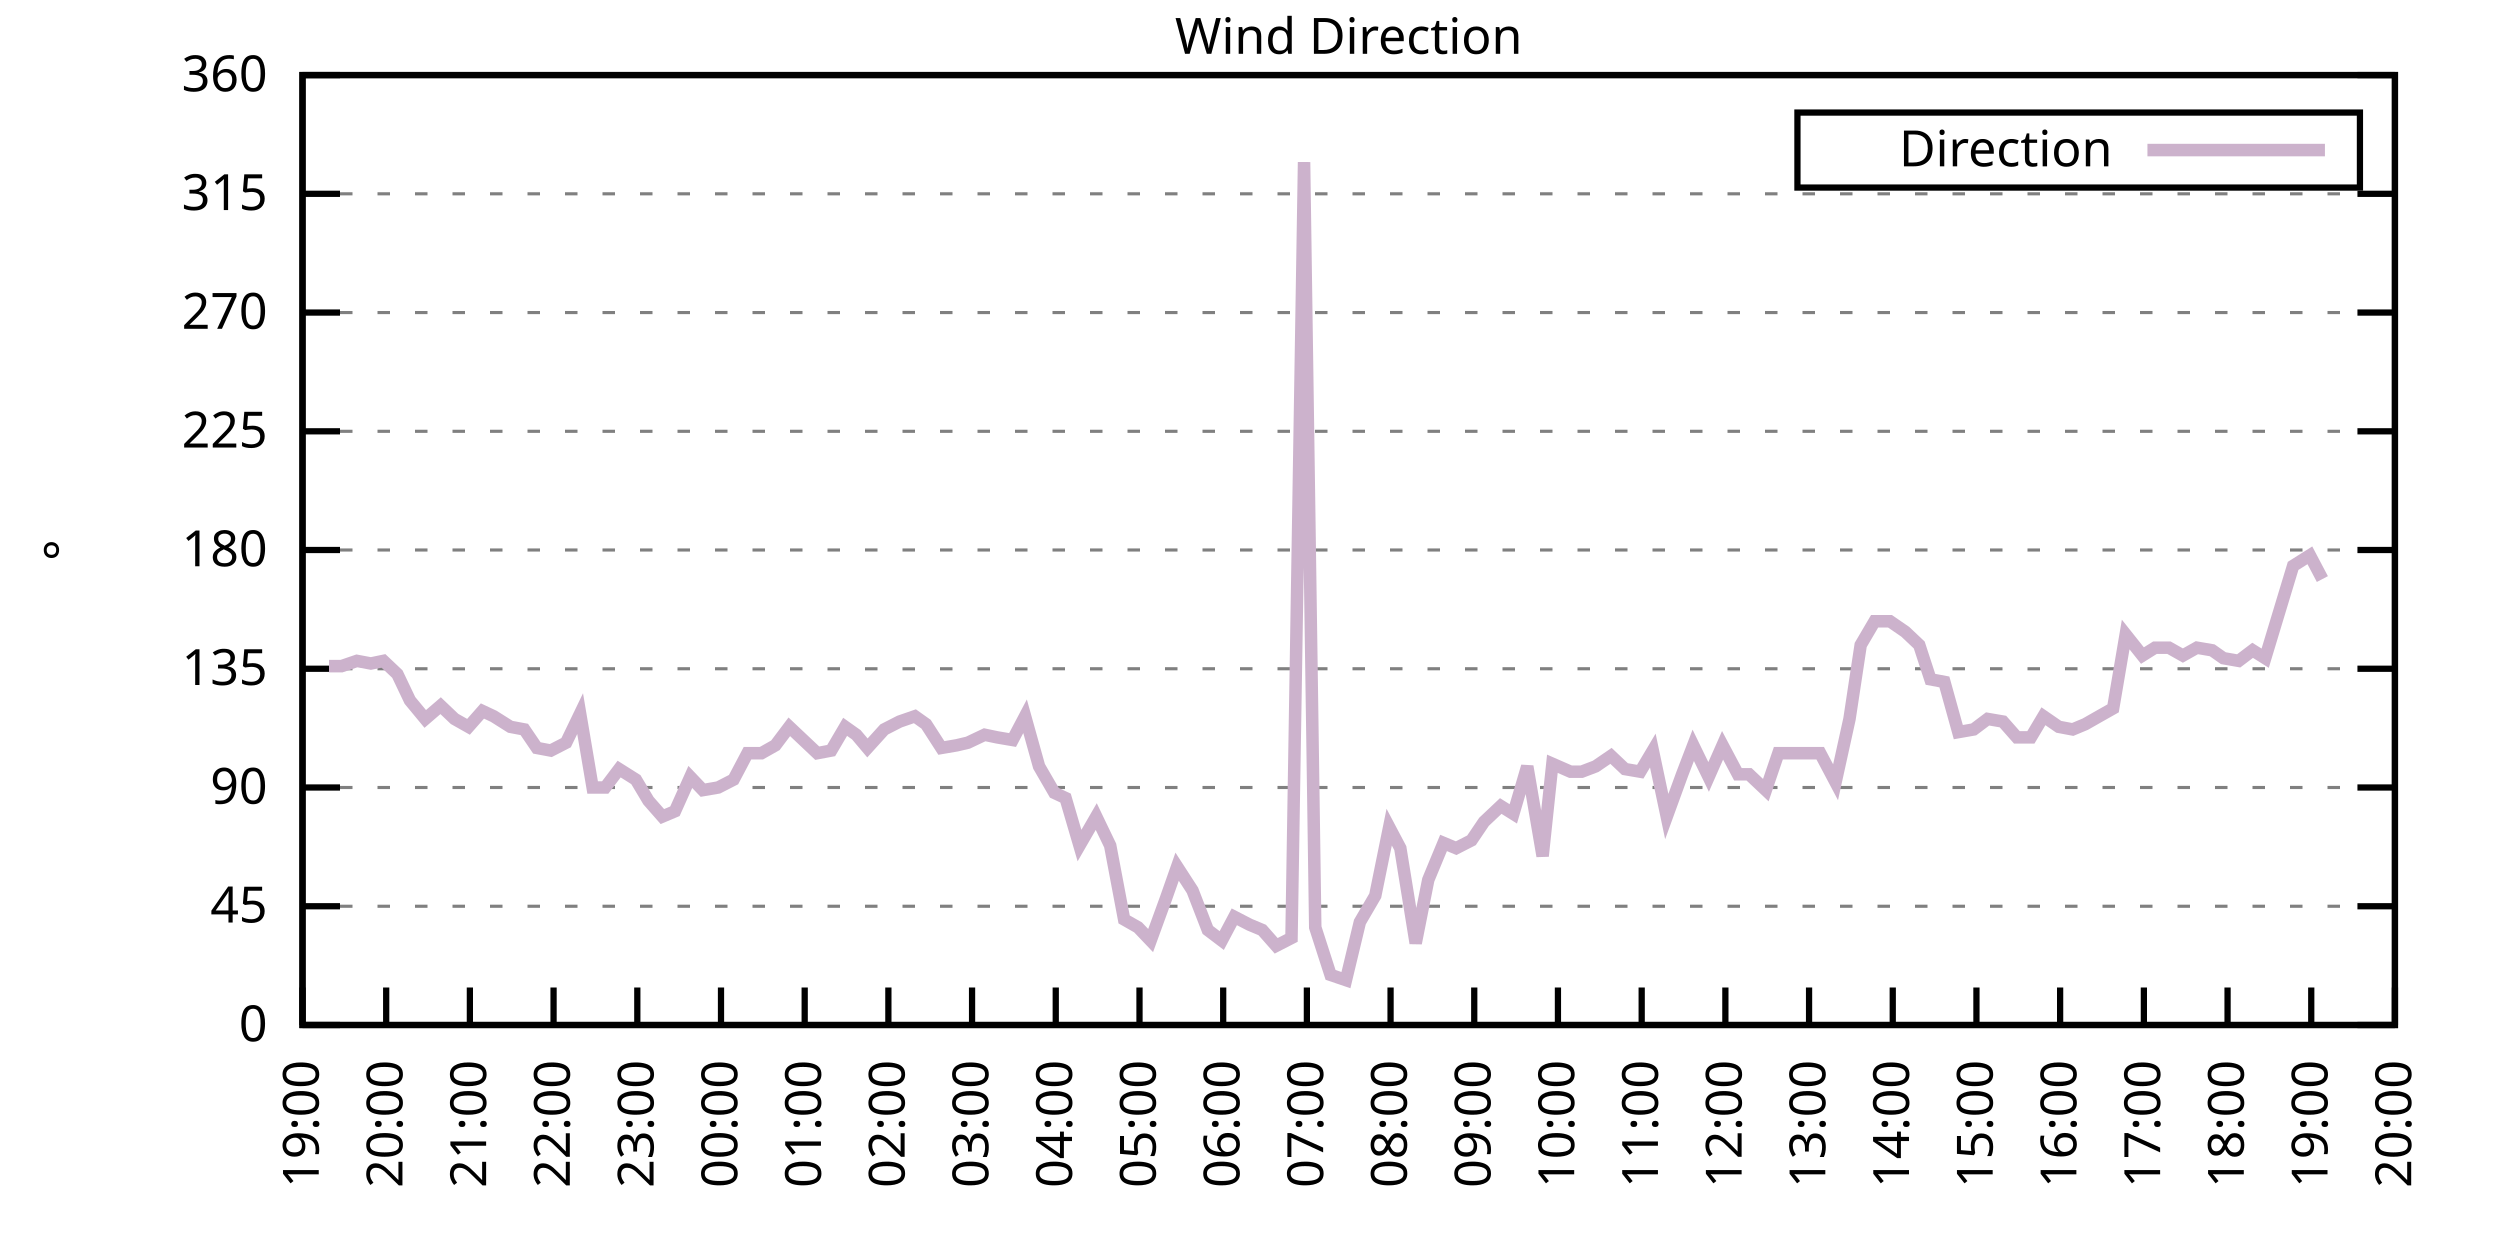
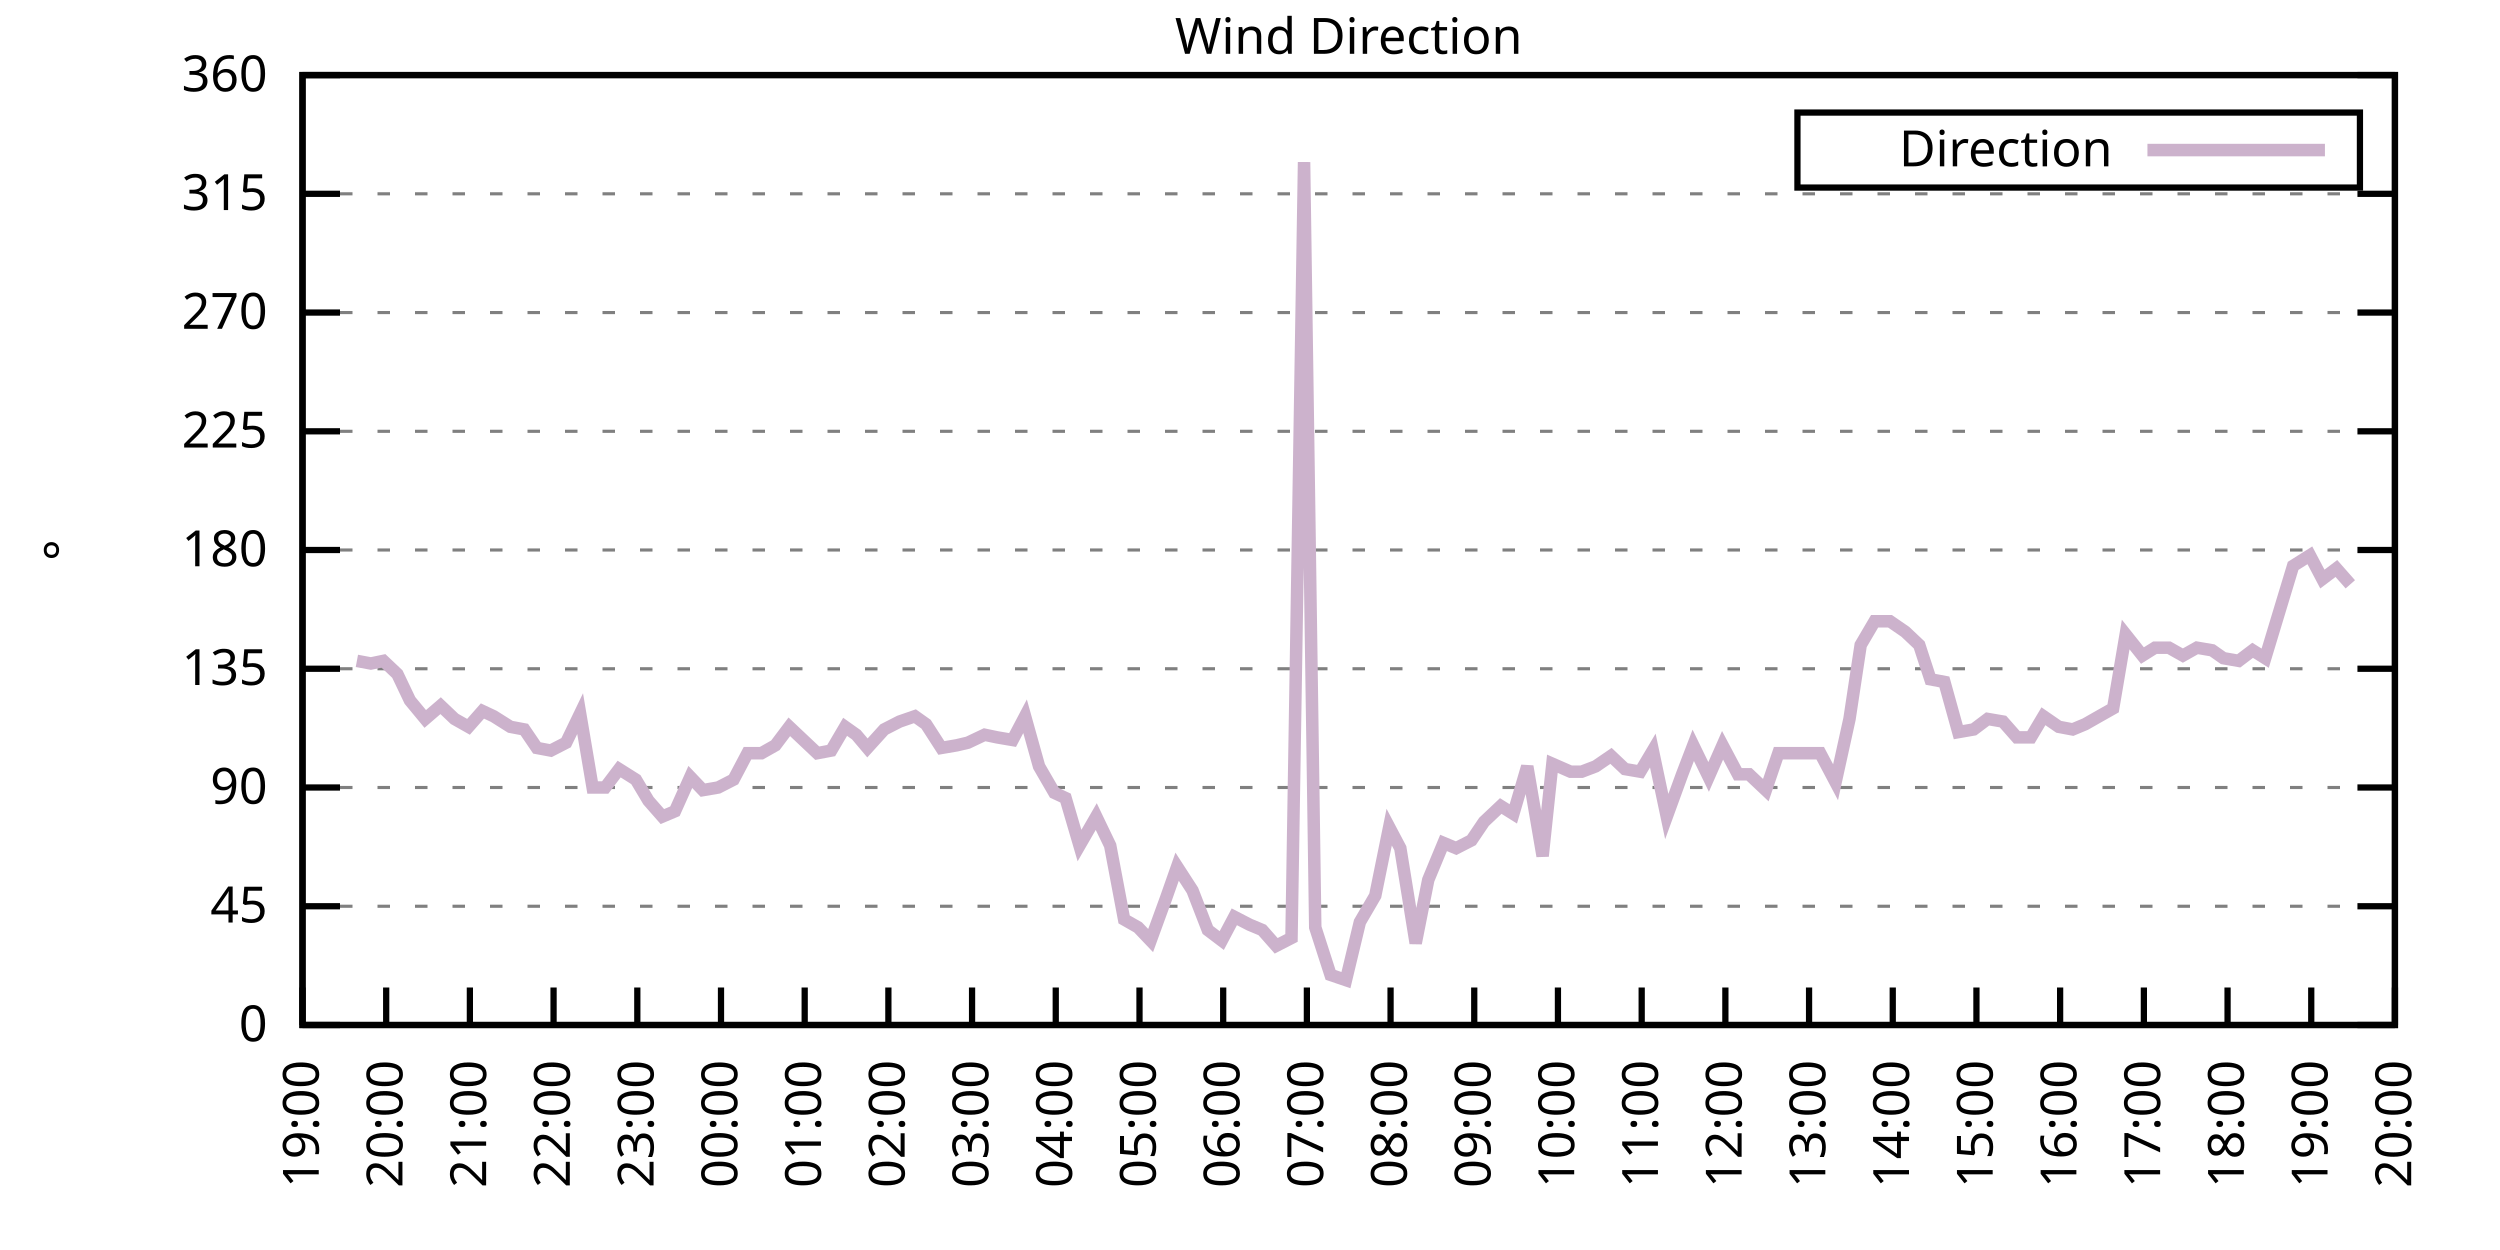
<svg xmlns="http://www.w3.org/2000/svg" xmlns:xlink="http://www.w3.org/1999/xlink" width="400" height="200" viewBox="0 0 400 200">
  <g id="gnuplot_canvas">
    <rect x="0" y="0" width="400" height="200" fill="none" />
    <defs>
      <circle id="gpDot" r="0.5" stroke-width="0.5" stroke="currentColor" />
      <path id="gpPt0" stroke-width="0.333" stroke="currentColor" d="M-1,0 h2 M0,-1 v2" />
      <path id="gpPt1" stroke-width="0.333" stroke="currentColor" d="M-1,-1 L1,1 M1,-1 L-1,1" />
      <path id="gpPt2" stroke-width="0.333" stroke="currentColor" d="M-1,0 L1,0 M0,-1 L0,1 M-1,-1 L1,1 M-1,1 L1,-1" />
      <rect id="gpPt3" stroke-width="0.333" stroke="currentColor" x="-1" y="-1" width="2" height="2" />
      <rect id="gpPt4" stroke-width="0.333" stroke="currentColor" fill="currentColor" x="-1" y="-1" width="2" height="2" />
      <circle id="gpPt5" stroke-width="0.333" stroke="currentColor" cx="0" cy="0" r="1" />
      <use xlink:href="#gpPt5" id="gpPt6" fill="currentColor" stroke="none" />
      <path id="gpPt7" stroke-width="0.333" stroke="currentColor" d="M0,-1.33 L-1.33,0.67 L1.33,0.67 z" />
      <use xlink:href="#gpPt7" id="gpPt8" fill="currentColor" stroke="none" />
      <use xlink:href="#gpPt7" id="gpPt9" stroke="currentColor" transform="rotate(180)" />
      <use xlink:href="#gpPt9" id="gpPt10" fill="currentColor" stroke="none" />
      <use xlink:href="#gpPt3" id="gpPt11" stroke="currentColor" transform="rotate(45)" />
      <use xlink:href="#gpPt11" id="gpPt12" fill="currentColor" stroke="none" />
      <path id="gpPt13" stroke-width="0.333" stroke="currentColor" d="M0,1.330 L1.265,0.411 L0.782,-1.067 L-0.782,-1.076 L-1.265,0.411 z" />
      <use xlink:href="#gpPt13" id="gpPt14" fill="currentColor" stroke="none" />
      <filter id="textbox" filterUnits="objectBoundingBox" x="0" y="0" height="1" width="1">
        <feFlood flood-color="white" flood-opacity="1" result="bgnd" />
        <feComposite in="SourceGraphic" in2="bgnd" operator="atop" />
      </filter>
      <filter id="greybox" filterUnits="objectBoundingBox" x="0" y="0" height="1" width="1">
        <feFlood flood-color="lightgrey" flood-opacity="1" result="grey" />
        <feComposite in="SourceGraphic" in2="grey" operator="atop" />
      </filter>
    </defs>
    <g fill="none" color="white" stroke="currentColor" stroke-width="1.00" stroke-linecap="butt" stroke-linejoin="miter">
</g>
    <g fill="none" color="black" stroke="currentColor" stroke-width="1.00" stroke-linecap="butt" stroke-linejoin="miter">
      <g stroke="none" shape-rendering="crispEdges">
        <polygon fill="rgb(255, 255, 255)" points="48.40,164.00 383.18,164.00 383.18,12.02 48.40,12.02 " />
      </g>
    </g>
    <g fill="none" color="black" stroke="currentColor" stroke-width="1.00" stroke-linecap="butt" stroke-linejoin="miter">
</g>
    <g fill="none" color="black" stroke="black" stroke-width="0.50" stroke-linecap="butt" stroke-linejoin="miter">
</g>
    <g fill="none" color="gray" stroke="currentColor" stroke-width="0.50" stroke-linecap="butt" stroke-linejoin="miter">
      <path stroke="gray" stroke-dasharray="2,4" class="gridline" d="M48.40,164.00 L383.19,164.00  " />
    </g>
    <g fill="none" color="gray" stroke="gray" stroke-width="1.00" stroke-linecap="butt" stroke-linejoin="miter">
</g>
    <g fill="none" color="black" stroke="currentColor" stroke-width="1.00" stroke-linecap="butt" stroke-linejoin="miter">
      <path stroke="black" d="M48.40,164.00 L54.40,164.00 M383.19,164.00 L377.19,164.00  " />
      <g transform="translate(42.80,166.60)" stroke="none" fill="black" font-family="Sans" font-size="8.00" text-anchor="end">
        <text>
          <tspan font-family="Sans"> 0</tspan>
        </text>
      </g>
    </g>
    <g fill="none" color="black" stroke="currentColor" stroke-width="1.00" stroke-linecap="butt" stroke-linejoin="miter">
</g>
    <g fill="none" color="black" stroke="black" stroke-width="0.50" stroke-linecap="butt" stroke-linejoin="miter">
</g>
    <g fill="none" color="gray" stroke="currentColor" stroke-width="0.50" stroke-linecap="butt" stroke-linejoin="miter">
      <path stroke="gray" stroke-dasharray="2,4" class="gridline" d="M48.40,145.00 L383.19,145.00  " />
    </g>
    <g fill="none" color="gray" stroke="gray" stroke-width="1.00" stroke-linecap="butt" stroke-linejoin="miter">
</g>
    <g fill="none" color="black" stroke="currentColor" stroke-width="1.00" stroke-linecap="butt" stroke-linejoin="miter">
      <path stroke="black" d="M48.40,145.00 L54.40,145.00 M383.19,145.00 L377.19,145.00  " />
      <g transform="translate(42.80,147.60)" stroke="none" fill="black" font-family="Sans" font-size="8.00" text-anchor="end">
        <text>
          <tspan font-family="Sans"> 45</tspan>
        </text>
      </g>
    </g>
    <g fill="none" color="black" stroke="currentColor" stroke-width="1.00" stroke-linecap="butt" stroke-linejoin="miter">
</g>
    <g fill="none" color="black" stroke="black" stroke-width="0.50" stroke-linecap="butt" stroke-linejoin="miter">
</g>
    <g fill="none" color="gray" stroke="currentColor" stroke-width="0.50" stroke-linecap="butt" stroke-linejoin="miter">
      <path stroke="gray" stroke-dasharray="2,4" class="gridline" d="M48.40,126.00 L383.19,126.00  " />
    </g>
    <g fill="none" color="gray" stroke="gray" stroke-width="1.00" stroke-linecap="butt" stroke-linejoin="miter">
</g>
    <g fill="none" color="black" stroke="currentColor" stroke-width="1.00" stroke-linecap="butt" stroke-linejoin="miter">
      <path stroke="black" d="M48.40,126.00 L54.40,126.00 M383.19,126.00 L377.19,126.00  " />
      <g transform="translate(42.80,128.60)" stroke="none" fill="black" font-family="Sans" font-size="8.00" text-anchor="end">
        <text>
          <tspan font-family="Sans"> 90</tspan>
        </text>
      </g>
    </g>
    <g fill="none" color="black" stroke="currentColor" stroke-width="1.00" stroke-linecap="butt" stroke-linejoin="miter">
</g>
    <g fill="none" color="black" stroke="black" stroke-width="0.50" stroke-linecap="butt" stroke-linejoin="miter">
</g>
    <g fill="none" color="gray" stroke="currentColor" stroke-width="0.50" stroke-linecap="butt" stroke-linejoin="miter">
      <path stroke="gray" stroke-dasharray="2,4" class="gridline" d="M48.40,107.00 L383.19,107.00  " />
    </g>
    <g fill="none" color="gray" stroke="gray" stroke-width="1.00" stroke-linecap="butt" stroke-linejoin="miter">
</g>
    <g fill="none" color="black" stroke="currentColor" stroke-width="1.00" stroke-linecap="butt" stroke-linejoin="miter">
      <path stroke="black" d="M48.40,107.00 L54.40,107.00 M383.19,107.00 L377.19,107.00  " />
      <g transform="translate(42.80,109.60)" stroke="none" fill="black" font-family="Sans" font-size="8.00" text-anchor="end">
        <text>
          <tspan font-family="Sans"> 135</tspan>
        </text>
      </g>
    </g>
    <g fill="none" color="black" stroke="currentColor" stroke-width="1.00" stroke-linecap="butt" stroke-linejoin="miter">
</g>
    <g fill="none" color="black" stroke="black" stroke-width="0.50" stroke-linecap="butt" stroke-linejoin="miter">
</g>
    <g fill="none" color="gray" stroke="currentColor" stroke-width="0.50" stroke-linecap="butt" stroke-linejoin="miter">
      <path stroke="gray" stroke-dasharray="2,4" class="gridline" d="M48.40,88.00 L383.19,88.00  " />
    </g>
    <g fill="none" color="gray" stroke="gray" stroke-width="1.00" stroke-linecap="butt" stroke-linejoin="miter">
</g>
    <g fill="none" color="black" stroke="currentColor" stroke-width="1.00" stroke-linecap="butt" stroke-linejoin="miter">
      <path stroke="black" d="M48.40,88.00 L54.40,88.00 M383.19,88.00 L377.19,88.00  " />
      <g transform="translate(42.80,90.60)" stroke="none" fill="black" font-family="Sans" font-size="8.00" text-anchor="end">
        <text>
          <tspan font-family="Sans"> 180</tspan>
        </text>
      </g>
    </g>
    <g fill="none" color="black" stroke="currentColor" stroke-width="1.00" stroke-linecap="butt" stroke-linejoin="miter">
</g>
    <g fill="none" color="black" stroke="black" stroke-width="0.50" stroke-linecap="butt" stroke-linejoin="miter">
</g>
    <g fill="none" color="gray" stroke="currentColor" stroke-width="0.50" stroke-linecap="butt" stroke-linejoin="miter">
      <path stroke="gray" stroke-dasharray="2,4" class="gridline" d="M48.40,69.01 L383.19,69.01  " />
    </g>
    <g fill="none" color="gray" stroke="gray" stroke-width="1.00" stroke-linecap="butt" stroke-linejoin="miter">
</g>
    <g fill="none" color="black" stroke="currentColor" stroke-width="1.00" stroke-linecap="butt" stroke-linejoin="miter">
      <path stroke="black" d="M48.40,69.01 L54.40,69.01 M383.19,69.01 L377.19,69.01  " />
      <g transform="translate(42.80,71.61)" stroke="none" fill="black" font-family="Sans" font-size="8.00" text-anchor="end">
        <text>
          <tspan font-family="Sans"> 225</tspan>
        </text>
      </g>
    </g>
    <g fill="none" color="black" stroke="currentColor" stroke-width="1.00" stroke-linecap="butt" stroke-linejoin="miter">
</g>
    <g fill="none" color="black" stroke="black" stroke-width="0.50" stroke-linecap="butt" stroke-linejoin="miter">
</g>
    <g fill="none" color="gray" stroke="currentColor" stroke-width="0.50" stroke-linecap="butt" stroke-linejoin="miter">
      <path stroke="gray" stroke-dasharray="2,4" class="gridline" d="M48.40,50.01 L383.19,50.01  " />
    </g>
    <g fill="none" color="gray" stroke="gray" stroke-width="1.00" stroke-linecap="butt" stroke-linejoin="miter">
</g>
    <g fill="none" color="black" stroke="currentColor" stroke-width="1.00" stroke-linecap="butt" stroke-linejoin="miter">
      <path stroke="black" d="M48.40,50.01 L54.40,50.01 M383.19,50.01 L377.19,50.01  " />
      <g transform="translate(42.80,52.61)" stroke="none" fill="black" font-family="Sans" font-size="8.00" text-anchor="end">
        <text>
          <tspan font-family="Sans"> 270</tspan>
        </text>
      </g>
    </g>
    <g fill="none" color="black" stroke="currentColor" stroke-width="1.00" stroke-linecap="butt" stroke-linejoin="miter">
</g>
    <g fill="none" color="black" stroke="black" stroke-width="0.50" stroke-linecap="butt" stroke-linejoin="miter">
</g>
    <g fill="none" color="gray" stroke="currentColor" stroke-width="0.50" stroke-linecap="butt" stroke-linejoin="miter">
      <path stroke="gray" stroke-dasharray="2,4" class="gridline" d="M48.40,31.01 L383.19,31.01  " />
    </g>
    <g fill="none" color="gray" stroke="gray" stroke-width="1.00" stroke-linecap="butt" stroke-linejoin="miter">
</g>
    <g fill="none" color="black" stroke="currentColor" stroke-width="1.00" stroke-linecap="butt" stroke-linejoin="miter">
      <path stroke="black" d="M48.40,31.01 L54.40,31.01 M383.19,31.01 L377.19,31.01  " />
      <g transform="translate(42.80,33.61)" stroke="none" fill="black" font-family="Sans" font-size="8.00" text-anchor="end">
        <text>
          <tspan font-family="Sans"> 315</tspan>
        </text>
      </g>
    </g>
    <g fill="none" color="black" stroke="currentColor" stroke-width="1.00" stroke-linecap="butt" stroke-linejoin="miter">
</g>
    <g fill="none" color="black" stroke="black" stroke-width="0.50" stroke-linecap="butt" stroke-linejoin="miter">
</g>
    <g fill="none" color="gray" stroke="currentColor" stroke-width="0.50" stroke-linecap="butt" stroke-linejoin="miter">
      <path stroke="gray" stroke-dasharray="2,4" class="gridline" d="M48.40,12.01 L383.19,12.01  " />
    </g>
    <g fill="none" color="gray" stroke="gray" stroke-width="1.00" stroke-linecap="butt" stroke-linejoin="miter">
</g>
    <g fill="none" color="black" stroke="currentColor" stroke-width="1.00" stroke-linecap="butt" stroke-linejoin="miter">
      <path stroke="black" d="M48.40,12.01 L54.40,12.01 M383.19,12.01 L377.19,12.01  " />
      <g transform="translate(42.80,14.61)" stroke="none" fill="black" font-family="Sans" font-size="8.00" text-anchor="end">
        <text>
          <tspan font-family="Sans"> 360</tspan>
        </text>
      </g>
    </g>
    <g fill="none" color="black" stroke="currentColor" stroke-width="1.00" stroke-linecap="butt" stroke-linejoin="miter">
      <path stroke="black" d="M48.40,164.00 L48.40,158.00  " />
      <g transform="translate(51.00,169.60) rotate(270.00)" stroke="none" fill="black" font-family="Sans" font-size="8.00" text-anchor="end">
        <text>
          <tspan font-family="Sans">19:00</tspan>
        </text>
      </g>
    </g>
    <g fill="none" color="black" stroke="currentColor" stroke-width="1.00" stroke-linecap="butt" stroke-linejoin="miter">
      <path stroke="black" d="M61.79,164.00 L61.79,158.00  " />
      <g transform="translate(64.39,169.60) rotate(270.00)" stroke="none" fill="black" font-family="Sans" font-size="8.00" text-anchor="end">
        <text>
          <tspan font-family="Sans">20:00</tspan>
        </text>
      </g>
    </g>
    <g fill="none" color="black" stroke="currentColor" stroke-width="1.00" stroke-linecap="butt" stroke-linejoin="miter">
      <path stroke="black" d="M75.18,164.00 L75.18,158.00  " />
      <g transform="translate(77.78,169.60) rotate(270.00)" stroke="none" fill="black" font-family="Sans" font-size="8.00" text-anchor="end">
        <text>
          <tspan font-family="Sans">21:00</tspan>
        </text>
      </g>
    </g>
    <g fill="none" color="black" stroke="currentColor" stroke-width="1.00" stroke-linecap="butt" stroke-linejoin="miter">
      <path stroke="black" d="M88.57,164.00 L88.57,158.00  " />
      <g transform="translate(91.17,169.60) rotate(270.00)" stroke="none" fill="black" font-family="Sans" font-size="8.00" text-anchor="end">
        <text>
          <tspan font-family="Sans">22:00</tspan>
        </text>
      </g>
    </g>
    <g fill="none" color="black" stroke="currentColor" stroke-width="1.00" stroke-linecap="butt" stroke-linejoin="miter">
      <path stroke="black" d="M101.97,164.00 L101.97,158.00  " />
      <g transform="translate(104.57,169.60) rotate(270.00)" stroke="none" fill="black" font-family="Sans" font-size="8.00" text-anchor="end">
        <text>
          <tspan font-family="Sans">23:00</tspan>
        </text>
      </g>
    </g>
    <g fill="none" color="black" stroke="currentColor" stroke-width="1.00" stroke-linecap="butt" stroke-linejoin="miter">
      <path stroke="black" d="M115.36,164.00 L115.36,158.00  " />
      <g transform="translate(117.96,169.60) rotate(270.00)" stroke="none" fill="black" font-family="Sans" font-size="8.00" text-anchor="end">
        <text>
          <tspan font-family="Sans">00:00</tspan>
        </text>
      </g>
    </g>
    <g fill="none" color="black" stroke="currentColor" stroke-width="1.00" stroke-linecap="butt" stroke-linejoin="miter">
      <path stroke="black" d="M128.75,164.00 L128.75,158.00  " />
      <g transform="translate(131.35,169.60) rotate(270.00)" stroke="none" fill="black" font-family="Sans" font-size="8.00" text-anchor="end">
        <text>
          <tspan font-family="Sans">01:00</tspan>
        </text>
      </g>
    </g>
    <g fill="none" color="black" stroke="currentColor" stroke-width="1.00" stroke-linecap="butt" stroke-linejoin="miter">
      <path stroke="black" d="M142.14,164.00 L142.14,158.00  " />
      <g transform="translate(144.74,169.60) rotate(270.00)" stroke="none" fill="black" font-family="Sans" font-size="8.00" text-anchor="end">
        <text>
          <tspan font-family="Sans">02:00</tspan>
        </text>
      </g>
    </g>
    <g fill="none" color="black" stroke="currentColor" stroke-width="1.00" stroke-linecap="butt" stroke-linejoin="miter">
      <path stroke="black" d="M155.53,164.00 L155.53,158.00  " />
      <g transform="translate(158.13,169.60) rotate(270.00)" stroke="none" fill="black" font-family="Sans" font-size="8.00" text-anchor="end">
        <text>
          <tspan font-family="Sans">03:00</tspan>
        </text>
      </g>
    </g>
    <g fill="none" color="black" stroke="currentColor" stroke-width="1.00" stroke-linecap="butt" stroke-linejoin="miter">
      <path stroke="black" d="M168.92,164.00 L168.92,158.00  " />
      <g transform="translate(171.52,169.60) rotate(270.00)" stroke="none" fill="black" font-family="Sans" font-size="8.00" text-anchor="end">
        <text>
          <tspan font-family="Sans">04:00</tspan>
        </text>
      </g>
    </g>
    <g fill="none" color="black" stroke="currentColor" stroke-width="1.00" stroke-linecap="butt" stroke-linejoin="miter">
      <path stroke="black" d="M182.32,164.00 L182.32,158.00  " />
      <g transform="translate(184.92,169.60) rotate(270.00)" stroke="none" fill="black" font-family="Sans" font-size="8.00" text-anchor="end">
        <text>
          <tspan font-family="Sans">05:00</tspan>
        </text>
      </g>
    </g>
    <g fill="none" color="black" stroke="currentColor" stroke-width="1.00" stroke-linecap="butt" stroke-linejoin="miter">
      <path stroke="black" d="M195.71,164.00 L195.71,158.00  " />
      <g transform="translate(198.31,169.60) rotate(270.00)" stroke="none" fill="black" font-family="Sans" font-size="8.00" text-anchor="end">
        <text>
          <tspan font-family="Sans">06:00</tspan>
        </text>
      </g>
    </g>
    <g fill="none" color="black" stroke="currentColor" stroke-width="1.00" stroke-linecap="butt" stroke-linejoin="miter">
      <path stroke="black" d="M209.10,164.00 L209.10,158.00  " />
      <g transform="translate(211.70,169.60) rotate(270.00)" stroke="none" fill="black" font-family="Sans" font-size="8.00" text-anchor="end">
        <text>
          <tspan font-family="Sans">07:00</tspan>
        </text>
      </g>
    </g>
    <g fill="none" color="black" stroke="currentColor" stroke-width="1.00" stroke-linecap="butt" stroke-linejoin="miter">
      <path stroke="black" d="M222.49,164.00 L222.49,158.00  " />
      <g transform="translate(225.09,169.60) rotate(270.00)" stroke="none" fill="black" font-family="Sans" font-size="8.00" text-anchor="end">
        <text>
          <tspan font-family="Sans">08:00</tspan>
        </text>
      </g>
    </g>
    <g fill="none" color="black" stroke="currentColor" stroke-width="1.00" stroke-linecap="butt" stroke-linejoin="miter">
      <path stroke="black" d="M235.88,164.00 L235.88,158.00  " />
      <g transform="translate(238.48,169.60) rotate(270.00)" stroke="none" fill="black" font-family="Sans" font-size="8.00" text-anchor="end">
        <text>
          <tspan font-family="Sans">09:00</tspan>
        </text>
      </g>
    </g>
    <g fill="none" color="black" stroke="currentColor" stroke-width="1.00" stroke-linecap="butt" stroke-linejoin="miter">
      <path stroke="black" d="M249.27,164.00 L249.27,158.00  " />
      <g transform="translate(251.87,169.60) rotate(270.00)" stroke="none" fill="black" font-family="Sans" font-size="8.00" text-anchor="end">
        <text>
          <tspan font-family="Sans">10:00</tspan>
        </text>
      </g>
    </g>
    <g fill="none" color="black" stroke="currentColor" stroke-width="1.00" stroke-linecap="butt" stroke-linejoin="miter">
      <path stroke="black" d="M262.67,164.00 L262.67,158.00  " />
      <g transform="translate(265.27,169.60) rotate(270.00)" stroke="none" fill="black" font-family="Sans" font-size="8.00" text-anchor="end">
        <text>
          <tspan font-family="Sans">11:00</tspan>
        </text>
      </g>
    </g>
    <g fill="none" color="black" stroke="currentColor" stroke-width="1.00" stroke-linecap="butt" stroke-linejoin="miter">
      <path stroke="black" d="M276.06,164.00 L276.06,158.00  " />
      <g transform="translate(278.66,169.60) rotate(270.00)" stroke="none" fill="black" font-family="Sans" font-size="8.00" text-anchor="end">
        <text>
          <tspan font-family="Sans">12:00</tspan>
        </text>
      </g>
    </g>
    <g fill="none" color="black" stroke="currentColor" stroke-width="1.00" stroke-linecap="butt" stroke-linejoin="miter">
      <path stroke="black" d="M289.45,164.00 L289.45,158.00  " />
      <g transform="translate(292.05,169.60) rotate(270.00)" stroke="none" fill="black" font-family="Sans" font-size="8.00" text-anchor="end">
        <text>
          <tspan font-family="Sans">13:00</tspan>
        </text>
      </g>
    </g>
    <g fill="none" color="black" stroke="currentColor" stroke-width="1.00" stroke-linecap="butt" stroke-linejoin="miter">
      <path stroke="black" d="M302.84,164.00 L302.84,158.00  " />
      <g transform="translate(305.44,169.60) rotate(270.00)" stroke="none" fill="black" font-family="Sans" font-size="8.00" text-anchor="end">
        <text>
          <tspan font-family="Sans">14:00</tspan>
        </text>
      </g>
    </g>
    <g fill="none" color="black" stroke="currentColor" stroke-width="1.00" stroke-linecap="butt" stroke-linejoin="miter">
      <path stroke="black" d="M316.23,164.00 L316.23,158.00  " />
      <g transform="translate(318.83,169.60) rotate(270.00)" stroke="none" fill="black" font-family="Sans" font-size="8.00" text-anchor="end">
        <text>
          <tspan font-family="Sans">15:00</tspan>
        </text>
      </g>
    </g>
    <g fill="none" color="black" stroke="currentColor" stroke-width="1.00" stroke-linecap="butt" stroke-linejoin="miter">
      <path stroke="black" d="M329.62,164.00 L329.62,158.00  " />
      <g transform="translate(332.22,169.60) rotate(270.00)" stroke="none" fill="black" font-family="Sans" font-size="8.00" text-anchor="end">
        <text>
          <tspan font-family="Sans">16:00</tspan>
        </text>
      </g>
    </g>
    <g fill="none" color="black" stroke="currentColor" stroke-width="1.00" stroke-linecap="butt" stroke-linejoin="miter">
      <path stroke="black" d="M343.02,164.00 L343.02,158.00  " />
      <g transform="translate(345.62,169.60) rotate(270.00)" stroke="none" fill="black" font-family="Sans" font-size="8.00" text-anchor="end">
        <text>
          <tspan font-family="Sans">17:00</tspan>
        </text>
      </g>
    </g>
    <g fill="none" color="black" stroke="currentColor" stroke-width="1.00" stroke-linecap="butt" stroke-linejoin="miter">
      <path stroke="black" d="M356.41,164.00 L356.41,158.00  " />
      <g transform="translate(359.01,169.60) rotate(270.00)" stroke="none" fill="black" font-family="Sans" font-size="8.00" text-anchor="end">
        <text>
          <tspan font-family="Sans">18:00</tspan>
        </text>
      </g>
    </g>
    <g fill="none" color="black" stroke="currentColor" stroke-width="1.00" stroke-linecap="butt" stroke-linejoin="miter">
      <path stroke="black" d="M369.80,164.00 L369.80,158.00  " />
      <g transform="translate(372.40,169.60) rotate(270.00)" stroke="none" fill="black" font-family="Sans" font-size="8.00" text-anchor="end">
        <text>
          <tspan font-family="Sans">19:00</tspan>
        </text>
      </g>
    </g>
    <g fill="none" color="black" stroke="currentColor" stroke-width="1.00" stroke-linecap="butt" stroke-linejoin="miter">
      <path stroke="black" d="M383.19,164.00 L383.19,158.00  " />
      <g transform="translate(385.79,169.60) rotate(270.00)" stroke="none" fill="black" font-family="Sans" font-size="8.00" text-anchor="end">
        <text>
          <tspan font-family="Sans">20:00</tspan>
        </text>
      </g>
    </g>
    <g fill="none" color="black" stroke="currentColor" stroke-width="1.00" stroke-linecap="butt" stroke-linejoin="miter">
</g>
    <g fill="none" color="black" stroke="currentColor" stroke-width="1.00" stroke-linecap="butt" stroke-linejoin="miter">
      <path stroke="black" d="M48.40,12.01 L48.40,164.00 L383.19,164.00 L383.19,12.01 L48.40,12.01 Z  " />
    </g>
    <g fill="none" color="black" stroke="currentColor" stroke-width="1.00" stroke-linecap="butt" stroke-linejoin="miter">
</g>
    <g fill="none" color="black" stroke="currentColor" stroke-width="1.00" stroke-linecap="butt" stroke-linejoin="miter">
      <path stroke="black" d="M287.59,30.01 L287.59,18.01 L377.59,18.01 L377.59,30.01 L287.59,30.01 Z  " />
    </g>
    <g id="Wind_direction_plot_1">
      <g fill="none" color="white" stroke="black" stroke-width="2.00" stroke-linecap="butt" stroke-linejoin="miter">
</g>
      <g fill="none" color="black" stroke="currentColor" stroke-width="2.00" stroke-linecap="butt" stroke-linejoin="miter">
        <g transform="translate(337.99,26.61)" stroke="none" fill="black" font-family="Sans" font-size="8.00" text-anchor="end">
          <text>
            <tspan font-family="Sans">Direction</tspan>
          </text>
        </g>
      </g>
      <g fill="none" color="black" stroke="currentColor" stroke-width="2.00" stroke-linecap="butt" stroke-linejoin="miter">
-         <path stroke="rgb(204, 178, 204)" d="M343.59,24.01 L371.99,24.01 M52.64,106.58 L54.65,106.58 L57.10,105.74 L59.34,106.16 L61.35,105.74 L63.58,107.85   L65.59,112.07 L68.04,115.03 L70.50,112.91 L72.73,115.03 L74.96,116.29 L77.19,113.76 L78.98,114.60 L81.66,116.29   L83.89,116.71 L85.90,119.67 L88.13,120.09 L90.58,118.83 L92.82,114.18 L94.82,126.00 L96.83,126.00 L99.06,123.05   L101.74,124.74 L103.75,128.11 L105.98,130.65 L107.99,129.80 L110.45,124.31 L112.46,126.42 L114.91,126.00 L117.37,124.74   L119.60,120.51 L121.83,120.51 L124.06,119.25 L126.29,116.29 L130.76,120.51 L132.99,120.09 L135.22,116.29 L137.01,117.56   L138.79,119.67 L141.47,116.71 L143.93,115.45 L146.38,114.60 L148.17,115.87 L150.62,119.67 L153.08,119.25 L154.86,118.83   L157.54,117.56 L159.55,117.98 L162.01,118.40 L164.01,114.60 L166.25,122.62 L168.70,126.85 L170.49,127.69 L172.72,135.29   L175.40,130.65 L177.63,135.29 L179.86,147.11 L182.09,148.38 L184.10,150.49 L186.56,143.73 L188.34,138.67 L190.80,142.47   L193.25,148.80 L195.48,150.49 L197.49,146.69 L199.95,147.96 L201.96,148.80 L204.19,151.33 L206.64,150.07 L208.65,25.94   L210.44,148.38 L212.89,155.98 L215.35,156.82 L217.58,147.53 L220.04,143.31 L222.27,132.34 L224.05,135.71 L226.51,150.91   L228.52,140.78 L230.97,134.87 L232.98,135.71 L235.44,134.45 L237.44,131.49 L240.12,128.96 L242.13,130.22 L244.36,122.62   L246.82,136.98 L248.38,122.20 L251.28,123.47 L253.07,123.47 L255.30,122.62 L257.76,120.94 L259.99,123.05 L262.44,123.47   L264.45,120.09 L266.68,130.65 L269.14,123.89 L270.92,119.25 L273.38,124.31 L275.61,119.25 L278.07,123.89 L279.85,123.89   L282.53,126.42 L284.54,120.51 L286.77,120.51 L289.00,120.51 L291.23,120.51 L293.69,125.16 L295.92,115.03 L297.71,103.20   L299.94,99.40 L302.39,99.40 L304.85,101.09 L307.08,103.20 L308.87,108.69 L311.10,109.11 L313.33,117.14 L315.79,116.71   L318.02,115.03 L320.47,115.45 L322.70,117.98 L324.94,117.98 L326.95,114.60 L329.40,116.29 L331.63,116.71 L333.64,115.87   L335.87,114.60 L338.10,113.34 L340.11,101.52 L342.79,104.89 L344.80,103.63 L347.03,103.63 L349.26,104.89 L351.50,103.63   L353.95,104.05 L355.74,105.31 L358.19,105.74 L360.42,104.05 L362.43,105.31 L365.11,96.45 L366.90,90.54 L369.58,88.85   L371.58,92.65  " />
+         <path stroke="rgb(204, 178, 204)" d="M343.59,24.01 L371.99,24.01 M57.10,105.74 L59.34,106.16 L61.35,105.74 L63.58,107.85 L65.59,112.07 L68.04,115.03   L70.50,112.91 L72.73,115.03 L74.96,116.29 L77.19,113.76 L78.98,114.60 L81.66,116.29 L83.89,116.71 L85.90,119.67   L88.13,120.09 L90.58,118.83 L92.82,114.18 L94.82,126.00 L96.83,126.00 L99.06,123.05 L101.74,124.74 L103.75,128.11   L105.98,130.65 L107.99,129.80 L110.45,124.31 L112.46,126.42 L114.91,126.00 L117.37,124.74 L119.60,120.51 L121.83,120.51   L124.06,119.25 L126.29,116.29 L130.76,120.51 L132.99,120.09 L135.22,116.29 L137.01,117.56 L138.79,119.67 L141.47,116.71   L143.93,115.45 L146.38,114.60 L148.17,115.87 L150.62,119.67 L153.08,119.25 L154.86,118.83 L157.54,117.56 L159.55,117.98   L162.01,118.40 L164.01,114.60 L166.25,122.62 L168.70,126.85 L170.49,127.69 L172.72,135.29 L175.40,130.65 L177.63,135.29   L179.86,147.11 L182.09,148.38 L184.10,150.49 L186.56,143.73 L188.34,138.67 L190.80,142.47 L193.25,148.80 L195.48,150.49   L197.49,146.69 L199.95,147.96 L201.96,148.80 L204.19,151.33 L206.64,150.07 L208.65,25.94 L210.44,148.38 L212.89,155.98   L215.35,156.82 L217.58,147.53 L220.04,143.31 L222.27,132.34 L224.05,135.71 L226.51,150.91 L228.52,140.78 L230.97,134.87   L232.98,135.71 L235.44,134.45 L237.44,131.49 L240.12,128.96 L242.13,130.22 L244.36,122.62 L246.82,136.98 L248.38,122.20   L251.28,123.47 L253.07,123.47 L255.30,122.62 L257.76,120.94 L259.99,123.05 L262.44,123.47 L264.45,120.09 L266.68,130.65   L269.14,123.89 L270.92,119.25 L273.38,124.31 L275.61,119.25 L278.07,123.89 L279.85,123.89 L282.53,126.42 L284.54,120.51   L286.77,120.51 L289.00,120.51 L291.23,120.51 L293.69,125.16 L295.92,115.03 L297.71,103.20 L299.94,99.40 L302.39,99.40   L304.85,101.09 L307.08,103.20 L308.87,108.69 L311.10,109.11 L313.33,117.14 L315.79,116.71 L318.02,115.03 L320.47,115.45   L322.70,117.98 L324.94,117.98 L326.95,114.60 L329.40,116.29 L331.63,116.71 L333.64,115.87 L335.87,114.60 L338.10,113.34   L340.11,101.52 L342.79,104.89 L344.80,103.63 L347.03,103.63 L349.26,104.89 L351.50,103.63 L353.95,104.05 L355.74,105.31   L358.19,105.74 L360.42,104.05 L362.43,105.31 L365.11,96.45 L366.90,90.54 L369.58,88.85 L371.58,92.65 L373.82,90.96   L376.05,93.49  " />
      </g>
    </g>
    <g fill="none" color="black" stroke="currentColor" stroke-width="2.00" stroke-linecap="butt" stroke-linejoin="miter">
</g>
    <g fill="none" color="black" stroke="black" stroke-width="1.00" stroke-linecap="butt" stroke-linejoin="miter">
</g>
    <g fill="none" color="black" stroke="currentColor" stroke-width="1.00" stroke-linecap="butt" stroke-linejoin="miter">
      <path stroke="black" d="M48.40,12.01 L48.40,164.00 L383.19,164.00 L383.19,12.01 L48.40,12.01 Z  " />
      <g transform="translate(12.80,88.01) rotate(270.00)" stroke="none" fill="black" font-family="Sans" font-size="8.00" text-anchor="middle">
        <text>
          <tspan font-family="Sans">°</tspan>
        </text>
      </g>
    </g>
    <g fill="none" color="black" stroke="currentColor" stroke-width="1.00" stroke-linecap="butt" stroke-linejoin="miter">
</g>
    <g fill="none" color="black" stroke="currentColor" stroke-width="1.00" stroke-linecap="butt" stroke-linejoin="miter">
      <g transform="translate(215.79,8.61)" stroke="none" fill="black" font-family="Sans" font-size="8.00" text-anchor="middle">
        <text>
          <tspan font-family="Sans">Wind Direction</tspan>
        </text>
      </g>
    </g>
    <g fill="none" color="black" stroke="currentColor" stroke-width="1.00" stroke-linecap="butt" stroke-linejoin="miter">
</g>
  </g>
</svg>
